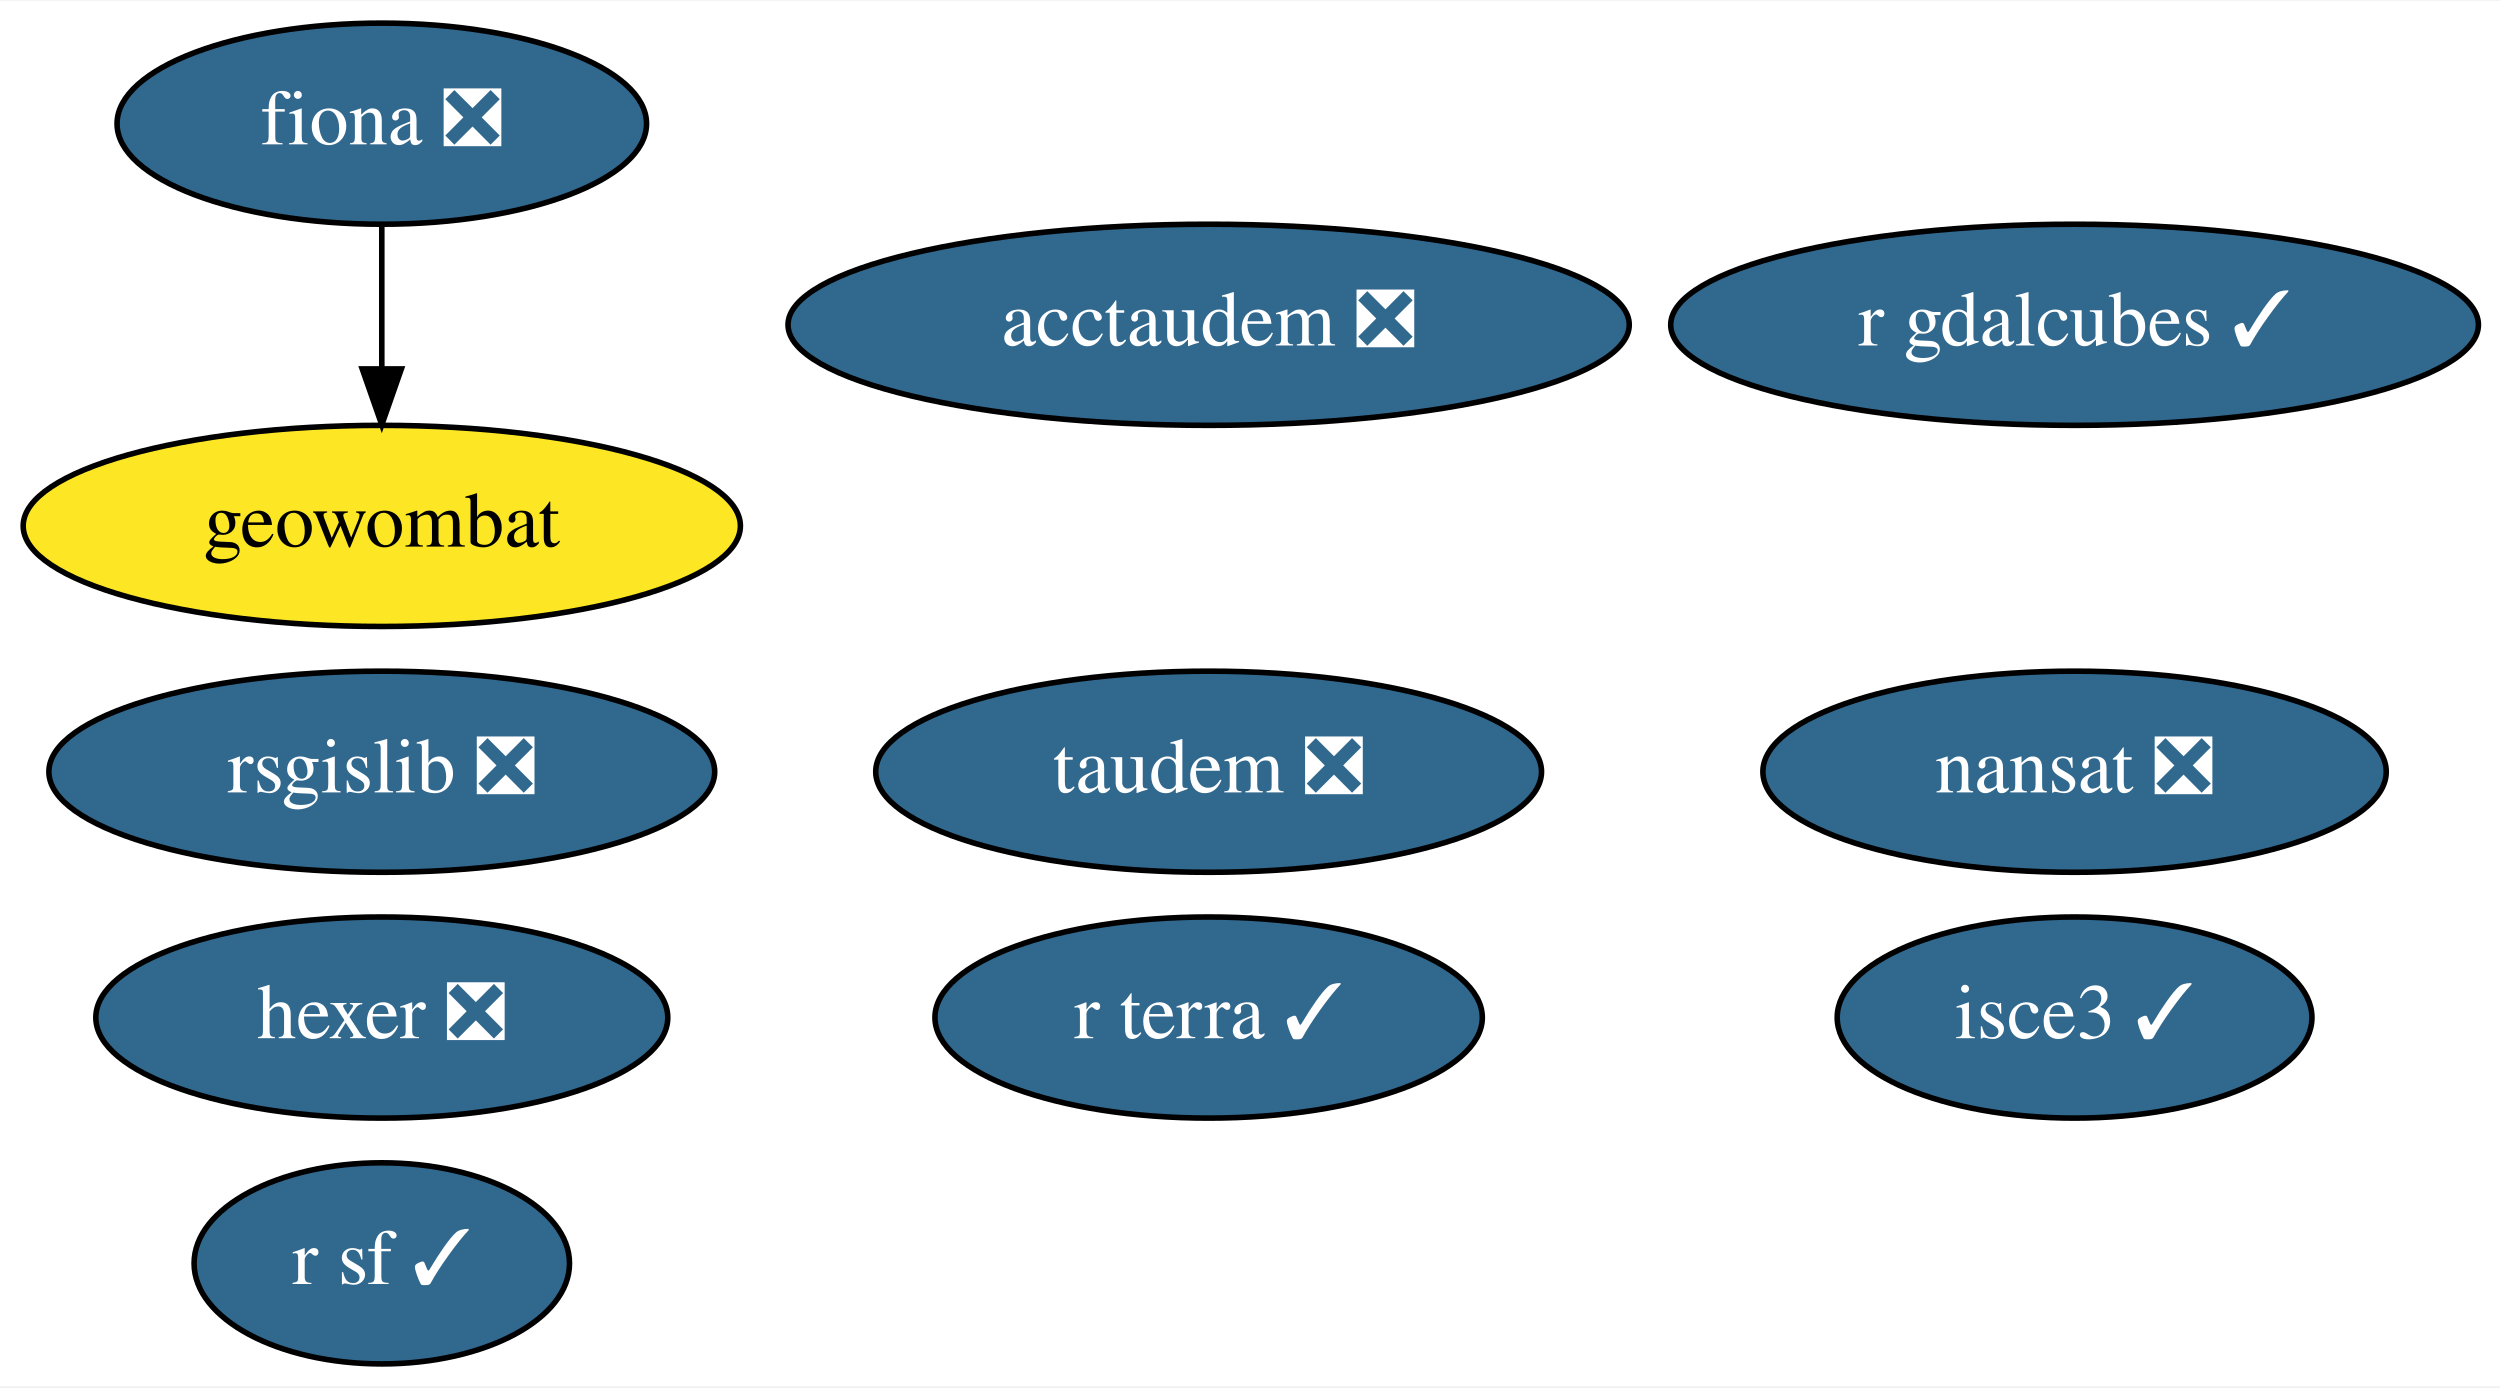
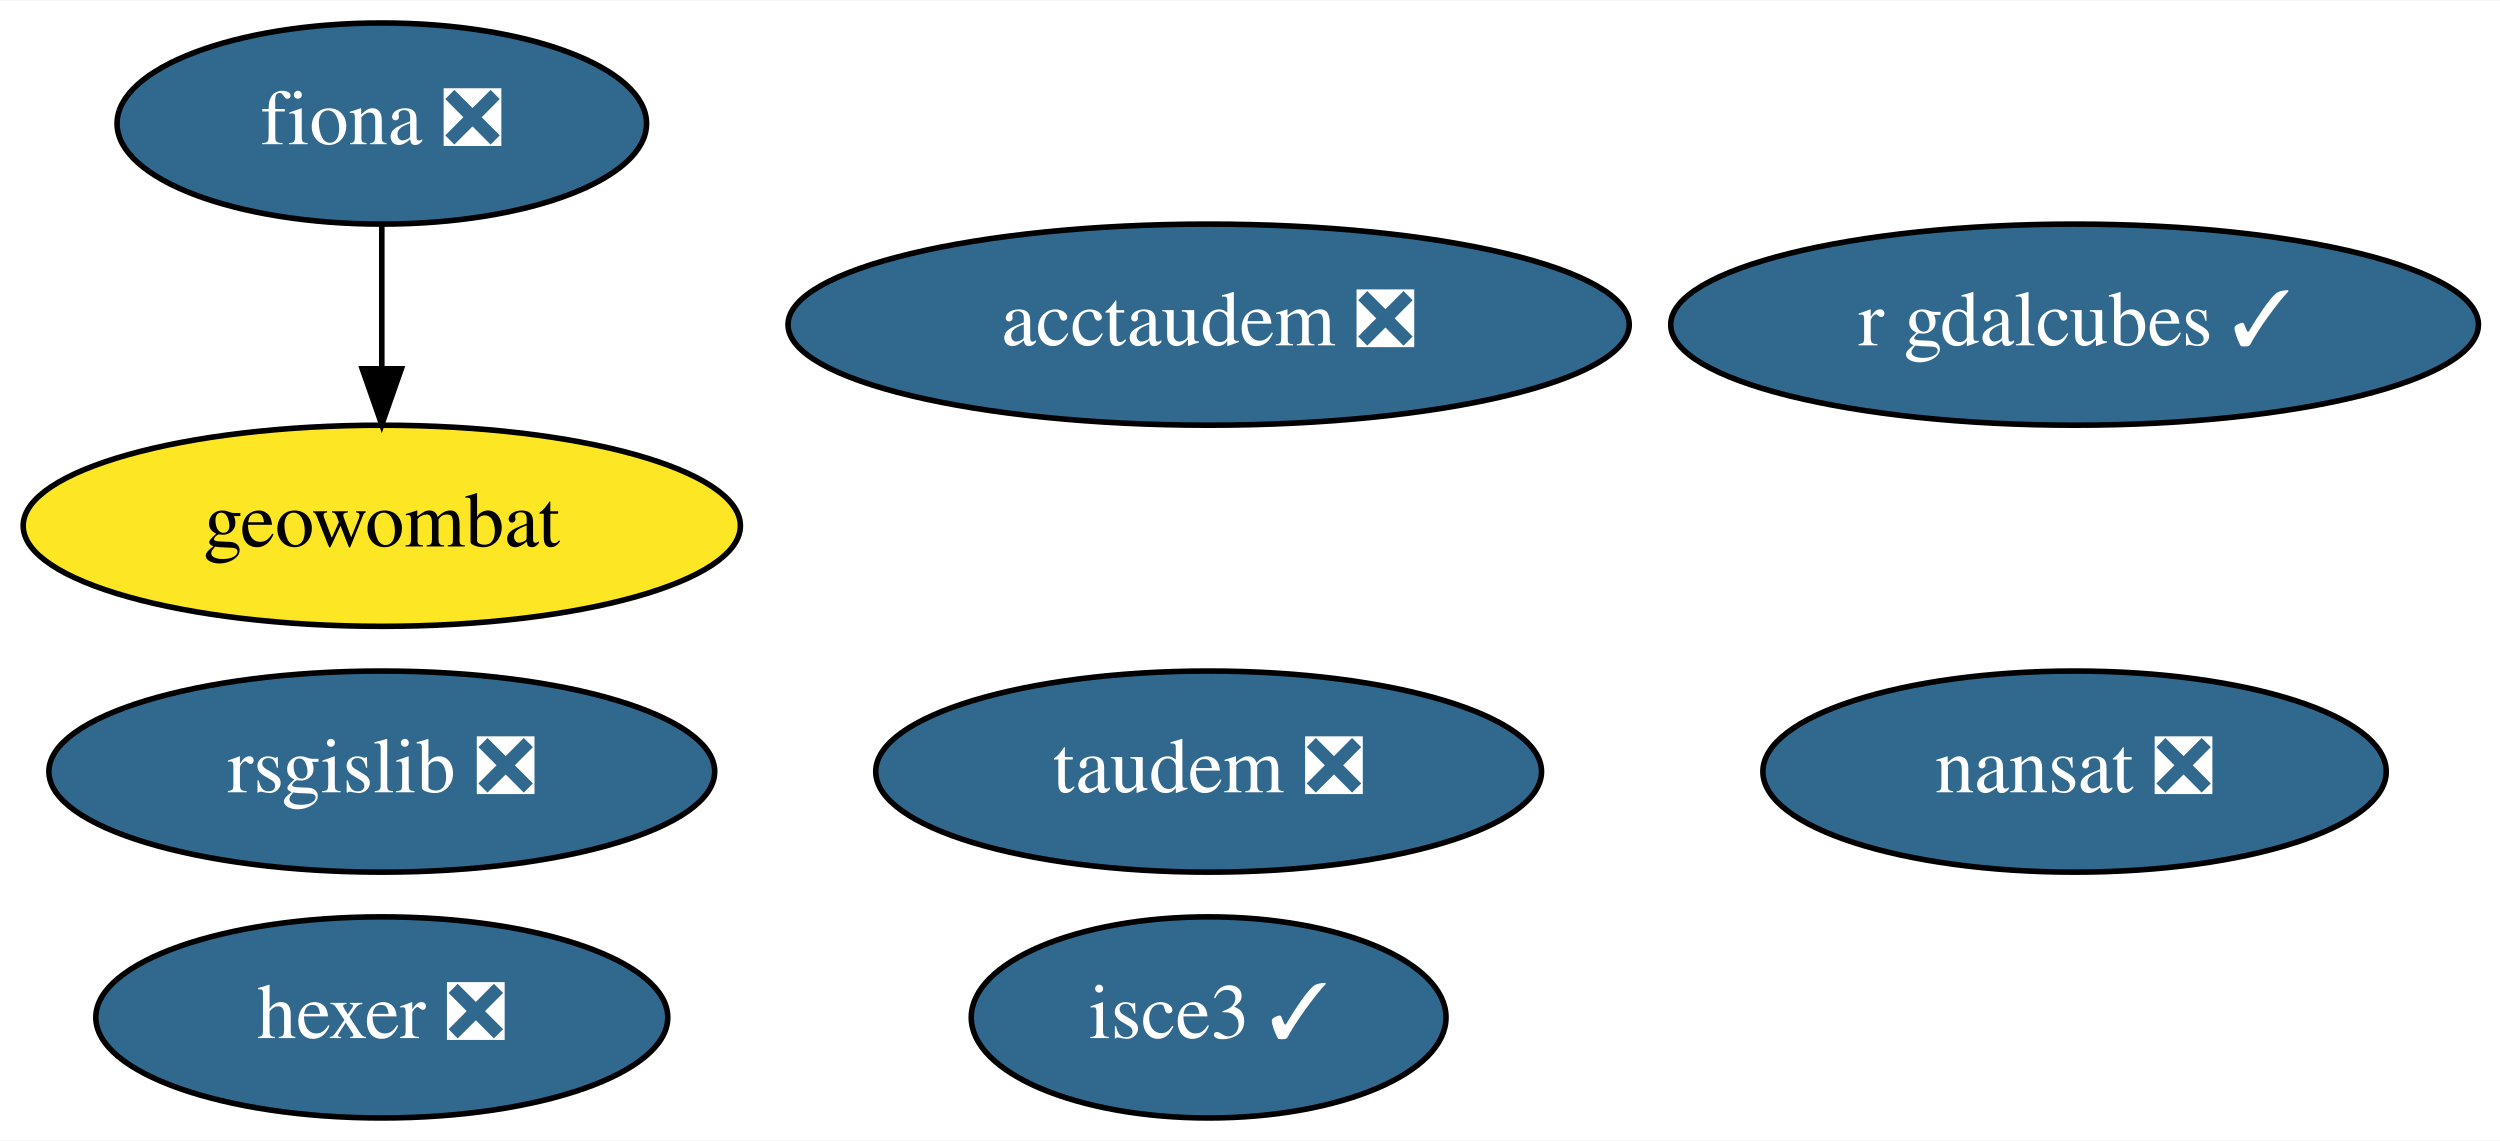
- <svg xmlns="http://www.w3.org/2000/svg" xmlns:xlink="http://www.w3.org/1999/xlink" width="447pt" height="248pt" viewBox="0.00 0.00 447.49 248.00">
-   <g id="graph0" class="graph" transform="scale(1 1) rotate(0) translate(4 244)">
-     <polygon fill="white" stroke="none" points="-4,4 -4,-244 443.49,-244 443.49,4 -4,4" />
+ <svg xmlns="http://www.w3.org/2000/svg" xmlns:xlink="http://www.w3.org/1999/xlink" width="447pt" height="204pt" viewBox="0.00 0.00 447.49 204.00">
+   <g id="graph0" class="graph" transform="scale(1 1) rotate(0) translate(4 200)">
+     <polygon fill="white" stroke="none" points="-4,4 -4,-200 443.49,-200 443.49,4 -4,4" />
    <g id="node1" class="node">
      <g id="a_node1">
        <a xlink:href="https://github.com/conda-forge/fiona-feedstock/pull/202" xlink:title="fiona ❎">
-           <ellipse fill="#31688e" stroke="black" cx="64.34" cy="-222" rx="47.39" ry="18" />
-           <text text-anchor="middle" x="64.34" y="-218.3" font-family="Times,serif" font-size="14.00" fill="white">fiona ❎</text>
+           <ellipse fill="#31688e" stroke="black" cx="64.34" cy="-178" rx="47.39" ry="18" />
+           <text text-anchor="middle" x="64.34" y="-174.3" font-family="Times,serif" font-size="14.00" fill="white">fiona ❎</text>
+         </a>
+       </g>
+     </g>
+     <g id="node5" class="node">
+       <g id="a_node5">
+         <a xlink:href="https://github.com/conda-forge/geowombat-feedstock" xlink:title="geowombat">
+           <ellipse fill="#fde725" stroke="black" cx="64.34" cy="-106" rx="64.19" ry="18" />
+           <text text-anchor="middle" x="64.34" y="-102.3" font-family="Times,serif" font-size="14.00">geowombat</text>
+         </a>
+       </g>
+     </g>
+     <g id="edge1" class="edge">
+       <path fill="none" stroke="black" d="M64.34,-159.7C64.34,-151.98 64.34,-142.71 64.34,-134.11" />
+       <polygon fill="black" stroke="black" points="67.84,-134.1 64.34,-124.1 60.84,-134.1 67.84,-134.1" />
+     </g>
+     <g id="node2" class="node">
+       <g id="a_node2">
+         <a xlink:href="https://github.com/conda-forge/nansat-feedstock/pull/37" xlink:title="nansat ❎">
+           <ellipse fill="#31688e" stroke="black" cx="367.34" cy="-62" rx="55.79" ry="18" />
+           <text text-anchor="middle" x="367.34" y="-58.3" font-family="Times,serif" font-size="14.00" fill="white">nansat ❎</text>
+         </a>
+       </g>
+     </g>
+     <g id="node3" class="node">
+       <g id="a_node3">
+         <a xlink:href="https://github.com/conda-forge/rsgislib-feedstock/pull/62" xlink:title="rsgislib ❎">
+           <ellipse fill="#31688e" stroke="black" cx="64.34" cy="-62" rx="59.59" ry="18" />
+           <text text-anchor="middle" x="64.34" y="-58.3" font-family="Times,serif" font-size="14.00" fill="white">rsgislib ❎</text>
+         </a>
+       </g>
+     </g>
+     <g id="node4" class="node">
+       <g id="a_node4">
+         <a xlink:href="https://github.com/conda-forge/hexer-feedstock/pull/11" xlink:title="hexer ❎">
+           <ellipse fill="#31688e" stroke="black" cx="64.34" cy="-18" rx="51.19" ry="18" />
+           <text text-anchor="middle" x="64.34" y="-14.3" font-family="Times,serif" font-size="14.00" fill="white">hexer ❎</text>
        </a>
      </g>
    </g>
    <g id="node6" class="node">
      <g id="a_node6">
-         <a xlink:href="https://github.com/conda-forge/geowombat-feedstock" xlink:title="geowombat">
-           <ellipse fill="#fde725" stroke="black" cx="64.34" cy="-150" rx="64.19" ry="18" />
-           <text text-anchor="middle" x="64.34" y="-146.3" font-family="Times,serif" font-size="14.00">geowombat</text>
-         </a>
-       </g>
-     </g>
-     <g id="edge1" class="edge">
-       <path fill="none" stroke="black" d="M64.34,-203.7C64.34,-195.98 64.34,-186.71 64.34,-178.11" />
-       <polygon fill="black" stroke="black" points="67.84,-178.1 64.34,-168.1 60.84,-178.1 67.84,-178.1" />
-     </g>
-     <g id="node2" class="node">
-       <g id="a_node2">
-         <a xlink:href="https://github.com/conda-forge/nansat-feedstock/pull/37" xlink:title="nansat ❎">
-           <ellipse fill="#31688e" stroke="black" cx="367.34" cy="-106" rx="55.79" ry="18" />
-           <text text-anchor="middle" x="367.34" y="-102.3" font-family="Times,serif" font-size="14.00" fill="white">nansat ❎</text>
-         </a>
-       </g>
-     </g>
-     <g id="node3" class="node">
-       <g id="a_node3">
-         <a xlink:href="https://github.com/conda-forge/r-sf-feedstock/pull/83" xlink:title="r sf ✓">
-           <ellipse fill="#31688e" stroke="black" cx="64.34" cy="-18" rx="33.6" ry="18" />
-           <text text-anchor="middle" x="64.34" y="-14.3" font-family="Times,serif" font-size="14.00" fill="white">r sf ✓</text>
-         </a>
-       </g>
-     </g>
-     <g id="node4" class="node">
-       <g id="a_node4">
-         <a xlink:href="https://github.com/conda-forge/rsgislib-feedstock/pull/62" xlink:title="rsgislib ❎">
-           <ellipse fill="#31688e" stroke="black" cx="64.34" cy="-106" rx="59.59" ry="18" />
-           <text text-anchor="middle" x="64.34" y="-102.3" font-family="Times,serif" font-size="14.00" fill="white">rsgislib ❎</text>
-         </a>
-       </g>
-     </g>
-     <g id="node5" class="node">
-       <g id="a_node5">
-         <a xlink:href="https://github.com/conda-forge/hexer-feedstock/pull/11" xlink:title="hexer ❎">
-           <ellipse fill="#31688e" stroke="black" cx="64.34" cy="-62" rx="51.19" ry="18" />
-           <text text-anchor="middle" x="64.34" y="-58.3" font-family="Times,serif" font-size="14.00" fill="white">hexer ❎</text>
+         <a xlink:href="https://github.com/conda-forge/taudem-feedstock/pull/15" xlink:title="taudem ❎">
+           <ellipse fill="#31688e" stroke="black" cx="212.34" cy="-62" rx="59.59" ry="18" />
+           <text text-anchor="middle" x="212.34" y="-58.3" font-family="Times,serif" font-size="14.00" fill="white">taudem ❎</text>
        </a>
      </g>
    </g>
    <g id="node7" class="node">
      <g id="a_node7">
-         <a xlink:href="https://github.com/conda-forge/taudem-feedstock/pull/15" xlink:title="taudem ❎">
-           <ellipse fill="#31688e" stroke="black" cx="212.34" cy="-106" rx="59.59" ry="18" />
-           <text text-anchor="middle" x="212.34" y="-102.3" font-family="Times,serif" font-size="14.00" fill="white">taudem ❎</text>
+         <a xlink:href="https://github.com/conda-forge/acctaudem-feedstock/pull/10" xlink:title="acctaudem ❎">
+           <ellipse fill="#31688e" stroke="black" cx="212.34" cy="-142" rx="75.29" ry="18" />
+           <text text-anchor="middle" x="212.34" y="-138.3" font-family="Times,serif" font-size="14.00" fill="white">acctaudem ❎</text>
        </a>
      </g>
    </g>
    <g id="node8" class="node">
      <g id="a_node8">
-         <a xlink:href="https://github.com/conda-forge/acctaudem-feedstock/pull/10" xlink:title="acctaudem ❎">
-           <ellipse fill="#31688e" stroke="black" cx="212.34" cy="-186" rx="75.29" ry="18" />
-           <text text-anchor="middle" x="212.34" y="-182.3" font-family="Times,serif" font-size="14.00" fill="white">acctaudem ❎</text>
+         <a xlink:href="https://github.com/conda-forge/isce3-feedstock/pull/31" xlink:title="isce3 ✓">
+           <ellipse fill="#31688e" stroke="black" cx="212.34" cy="-18" rx="42.49" ry="18" />
+           <text text-anchor="middle" x="212.34" y="-14.3" font-family="Times,serif" font-size="14.00" fill="white">isce3 ✓</text>
        </a>
      </g>
    </g>
    <g id="node9" class="node">
      <g id="a_node9">
-         <a xlink:href="https://github.com/conda-forge/isce3-feedstock/pull/31" xlink:title="isce3 ✓">
-           <ellipse fill="#31688e" stroke="black" cx="367.34" cy="-62" rx="42.49" ry="18" />
-           <text text-anchor="middle" x="367.34" y="-58.3" font-family="Times,serif" font-size="14.00" fill="white">isce3 ✓</text>
-         </a>
-       </g>
-     </g>
-     <g id="node10" class="node">
-       <g id="a_node10">
        <a xlink:href="https://github.com/conda-forge/r-gdalcubes-feedstock/pull/41" xlink:title="r gdalcubes ✓">
-           <ellipse fill="#31688e" stroke="black" cx="367.34" cy="-186" rx="72.29" ry="18" />
-           <text text-anchor="middle" x="367.34" y="-182.3" font-family="Times,serif" font-size="14.00" fill="white">r gdalcubes ✓</text>
-         </a>
-       </g>
-     </g>
-     <g id="node11" class="node">
-       <g id="a_node11">
-         <a xlink:href="https://github.com/conda-forge/r-terra-feedstock/pull/50" xlink:title="r terra ✓">
-           <ellipse fill="#31688e" stroke="black" cx="212.34" cy="-62" rx="48.99" ry="18" />
-           <text text-anchor="middle" x="212.34" y="-58.3" font-family="Times,serif" font-size="14.00" fill="white">r terra ✓</text>
+           <ellipse fill="#31688e" stroke="black" cx="367.34" cy="-142" rx="72.29" ry="18" />
+           <text text-anchor="middle" x="367.34" y="-138.3" font-family="Times,serif" font-size="14.00" fill="white">r gdalcubes ✓</text>
        </a>
      </g>
    </g>
  </g>
</svg>
